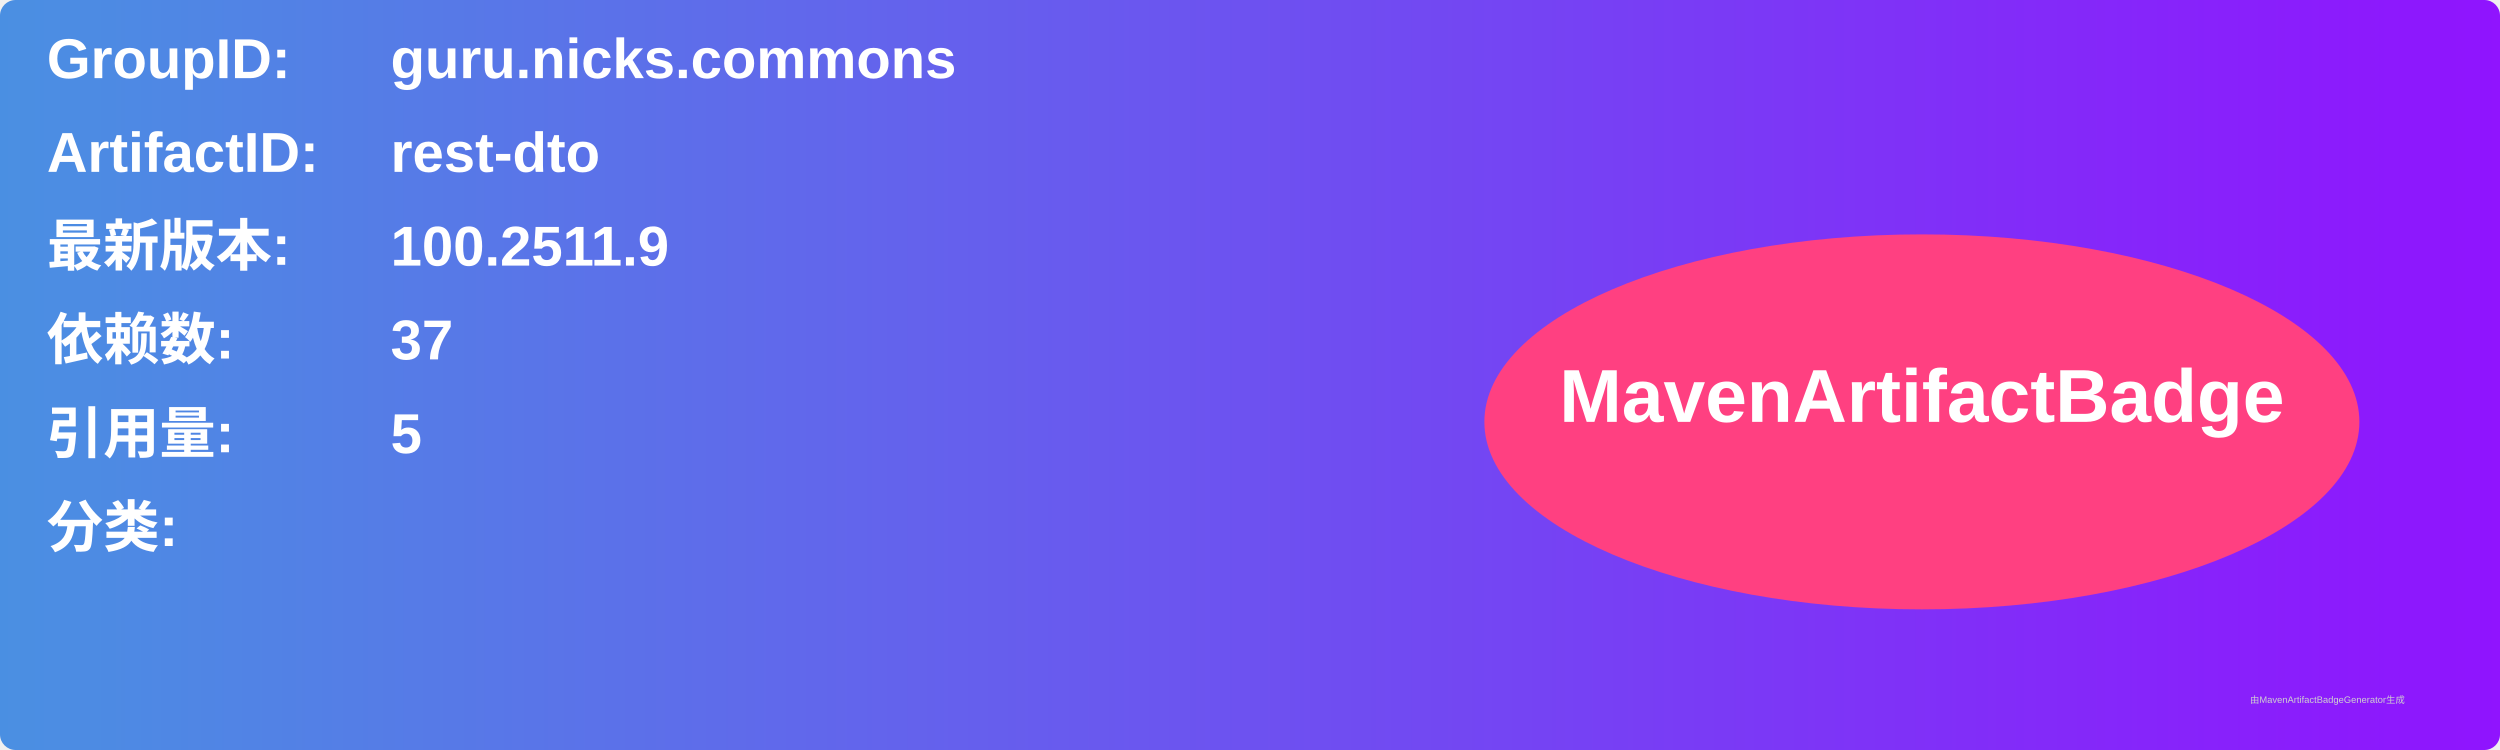
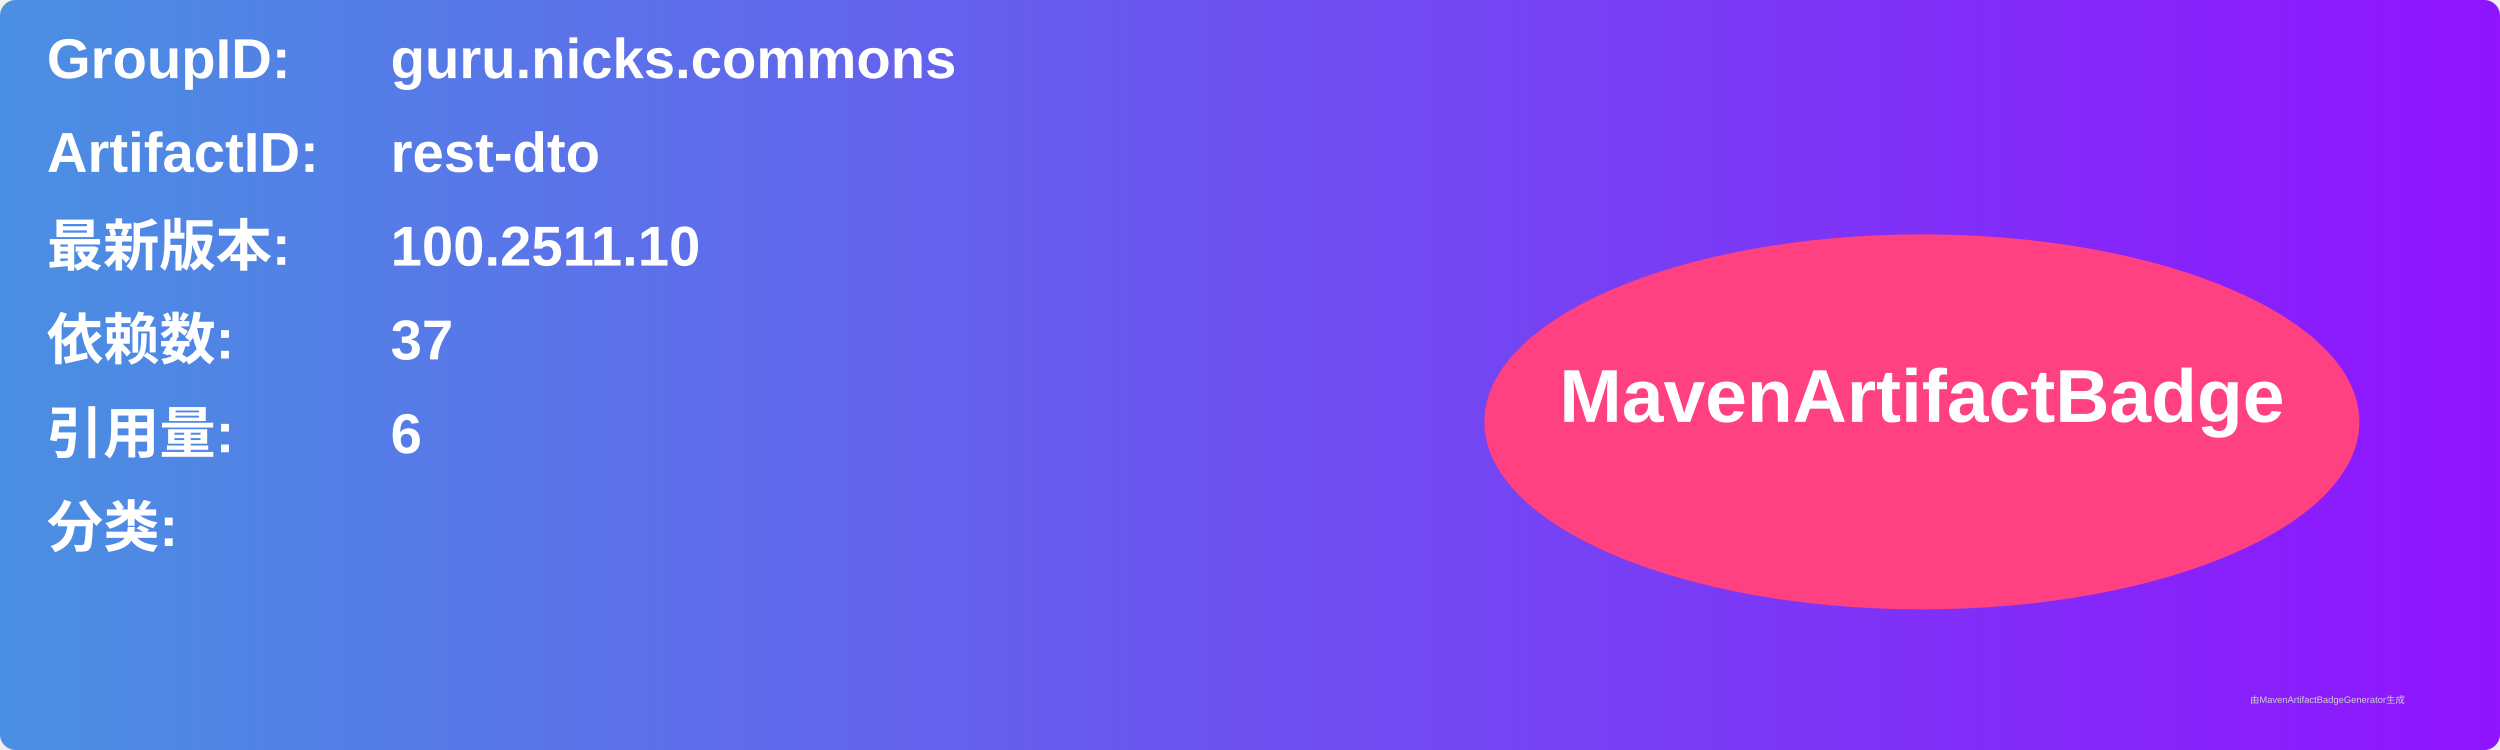
<svg xmlns="http://www.w3.org/2000/svg" width="800" height="240" viewBox="0 0 800 240">
  <linearGradient id="grad" x1="0%" y1="0%" x2="100%" y2="0%">
    <stop offset="0%" stop-color="#4a90e2" />
    <stop offset="100%" stop-color="#9013fe" />
  </linearGradient>
  <rect width="100%" height="100%" rx="5" ry="5" fill="url(#grad)" />
  <g transform="translate(15, 15)">
    <text x="0" y="10" font-family="Arial" font-size="18" fill="white" font-weight="bold" width="260">GroupID:</text>
    <text x="110" y="10" font-family="Arial" font-size="18" fill="white" font-weight="bold" width="460">guru.nicks.commons</text>
    <text x="0" y="40" font-family="Arial" font-size="18" fill="white" font-weight="bold" width="260">ArtifactID:</text>
    <text x="110" y="40" font-family="Arial" font-size="18" fill="white" font-weight="bold" width="460">rest-dto</text>
    <text x="0" y="70" font-family="Arial" font-size="18" fill="white" font-weight="bold">最新版本:</text>
    <text x="110" y="70" font-family="Arial" font-size="18" fill="white" font-weight="bold">
-       <tspan font-weight="bold">100.2511.9</tspan>
+       <tspan font-weight="bold">100.2511.10</tspan>
    </text>
    <text x="0" y="100" font-family="Arial" font-size="18" fill="white" font-weight="bold">依赖数: </text>
    <text x="110" y="100" font-family="Arial" font-size="18" fill="white">
      <tspan font-weight="bold">37</tspan>
    </text>
    <text x="0" y="130" font-family="Arial" font-size="18" fill="white" font-weight="bold">引用量: </text>
    <text x="110" y="130" font-family="Arial" font-size="18" fill="white">
-       <tspan font-weight="bold">5</tspan>
+       <tspan font-weight="bold">6</tspan>
    </text>
    <text x="0" y="160" font-family="Arial" font-size="18" fill="white" font-weight="bold">分类:</text>
    <text x="10" y="190" font-family="Arial" font-size="10" fill="white">
      <tspan font-weight="bold" />
    </text>
    <ellipse cx="600" cy="120" rx="140" ry="60" fill="#ff4081" />
    <text x="600" y="120" text-anchor="middle" font-family="Arial" font-size="24" fill="white" font-weight="bold">MavenArtifactBadge</text>
  </g>
  <text x="720" y="225" font-family="Arial" font-size="3" fill="#d0d0d0">由MavenArtifactBadgeGenerator生成</text>
</svg>
